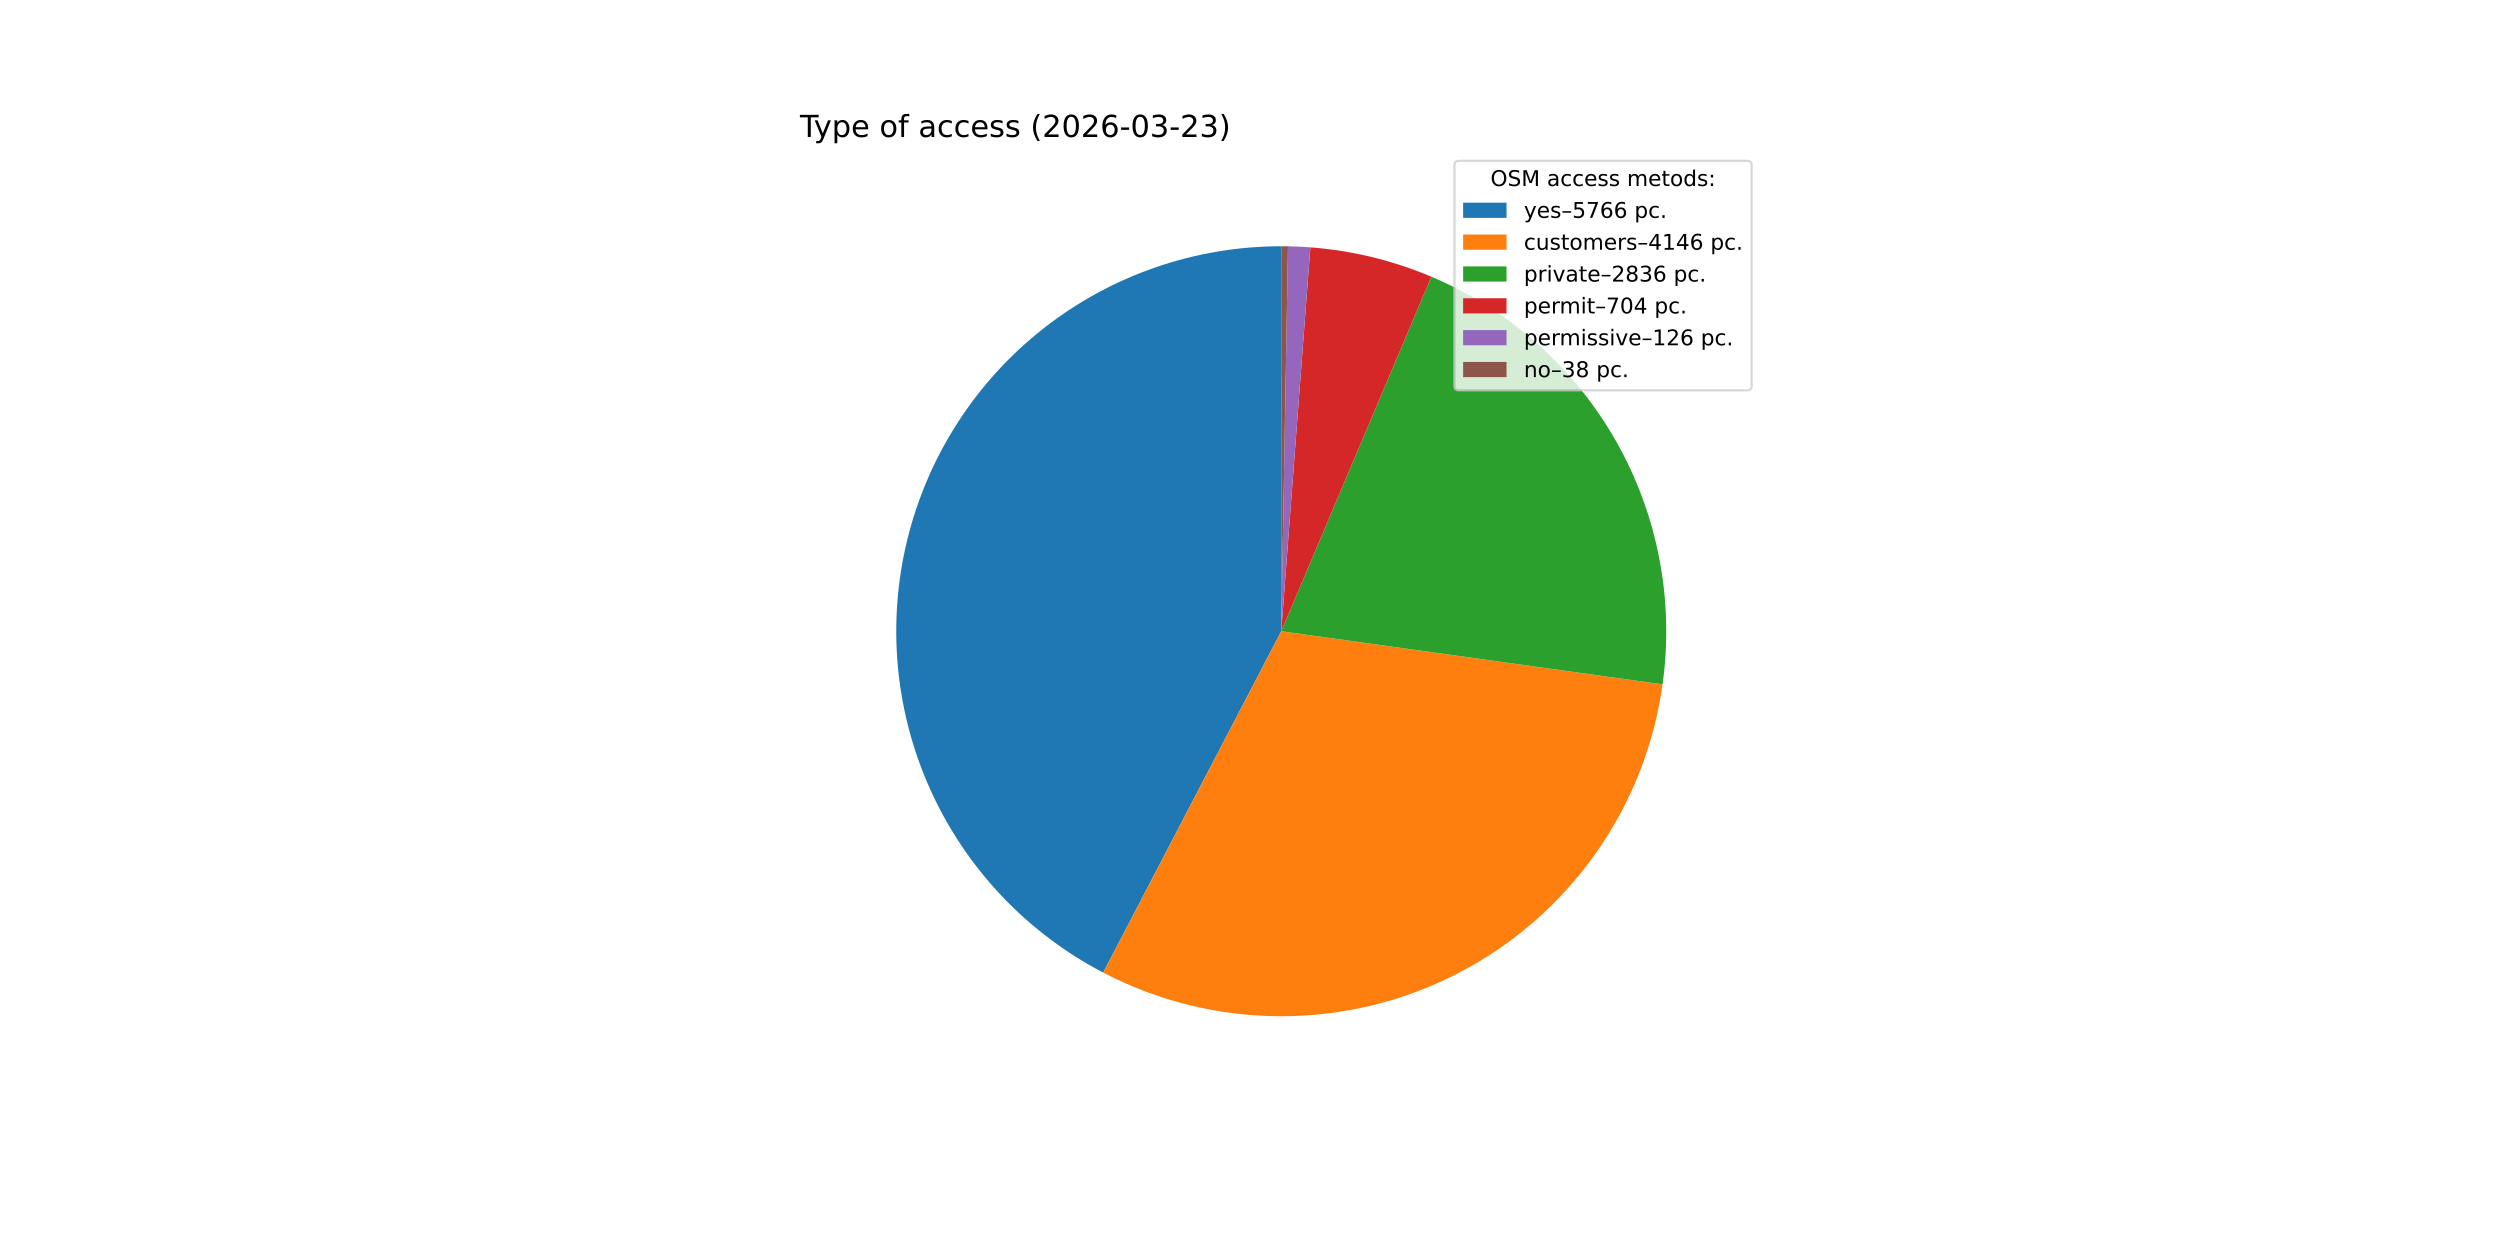
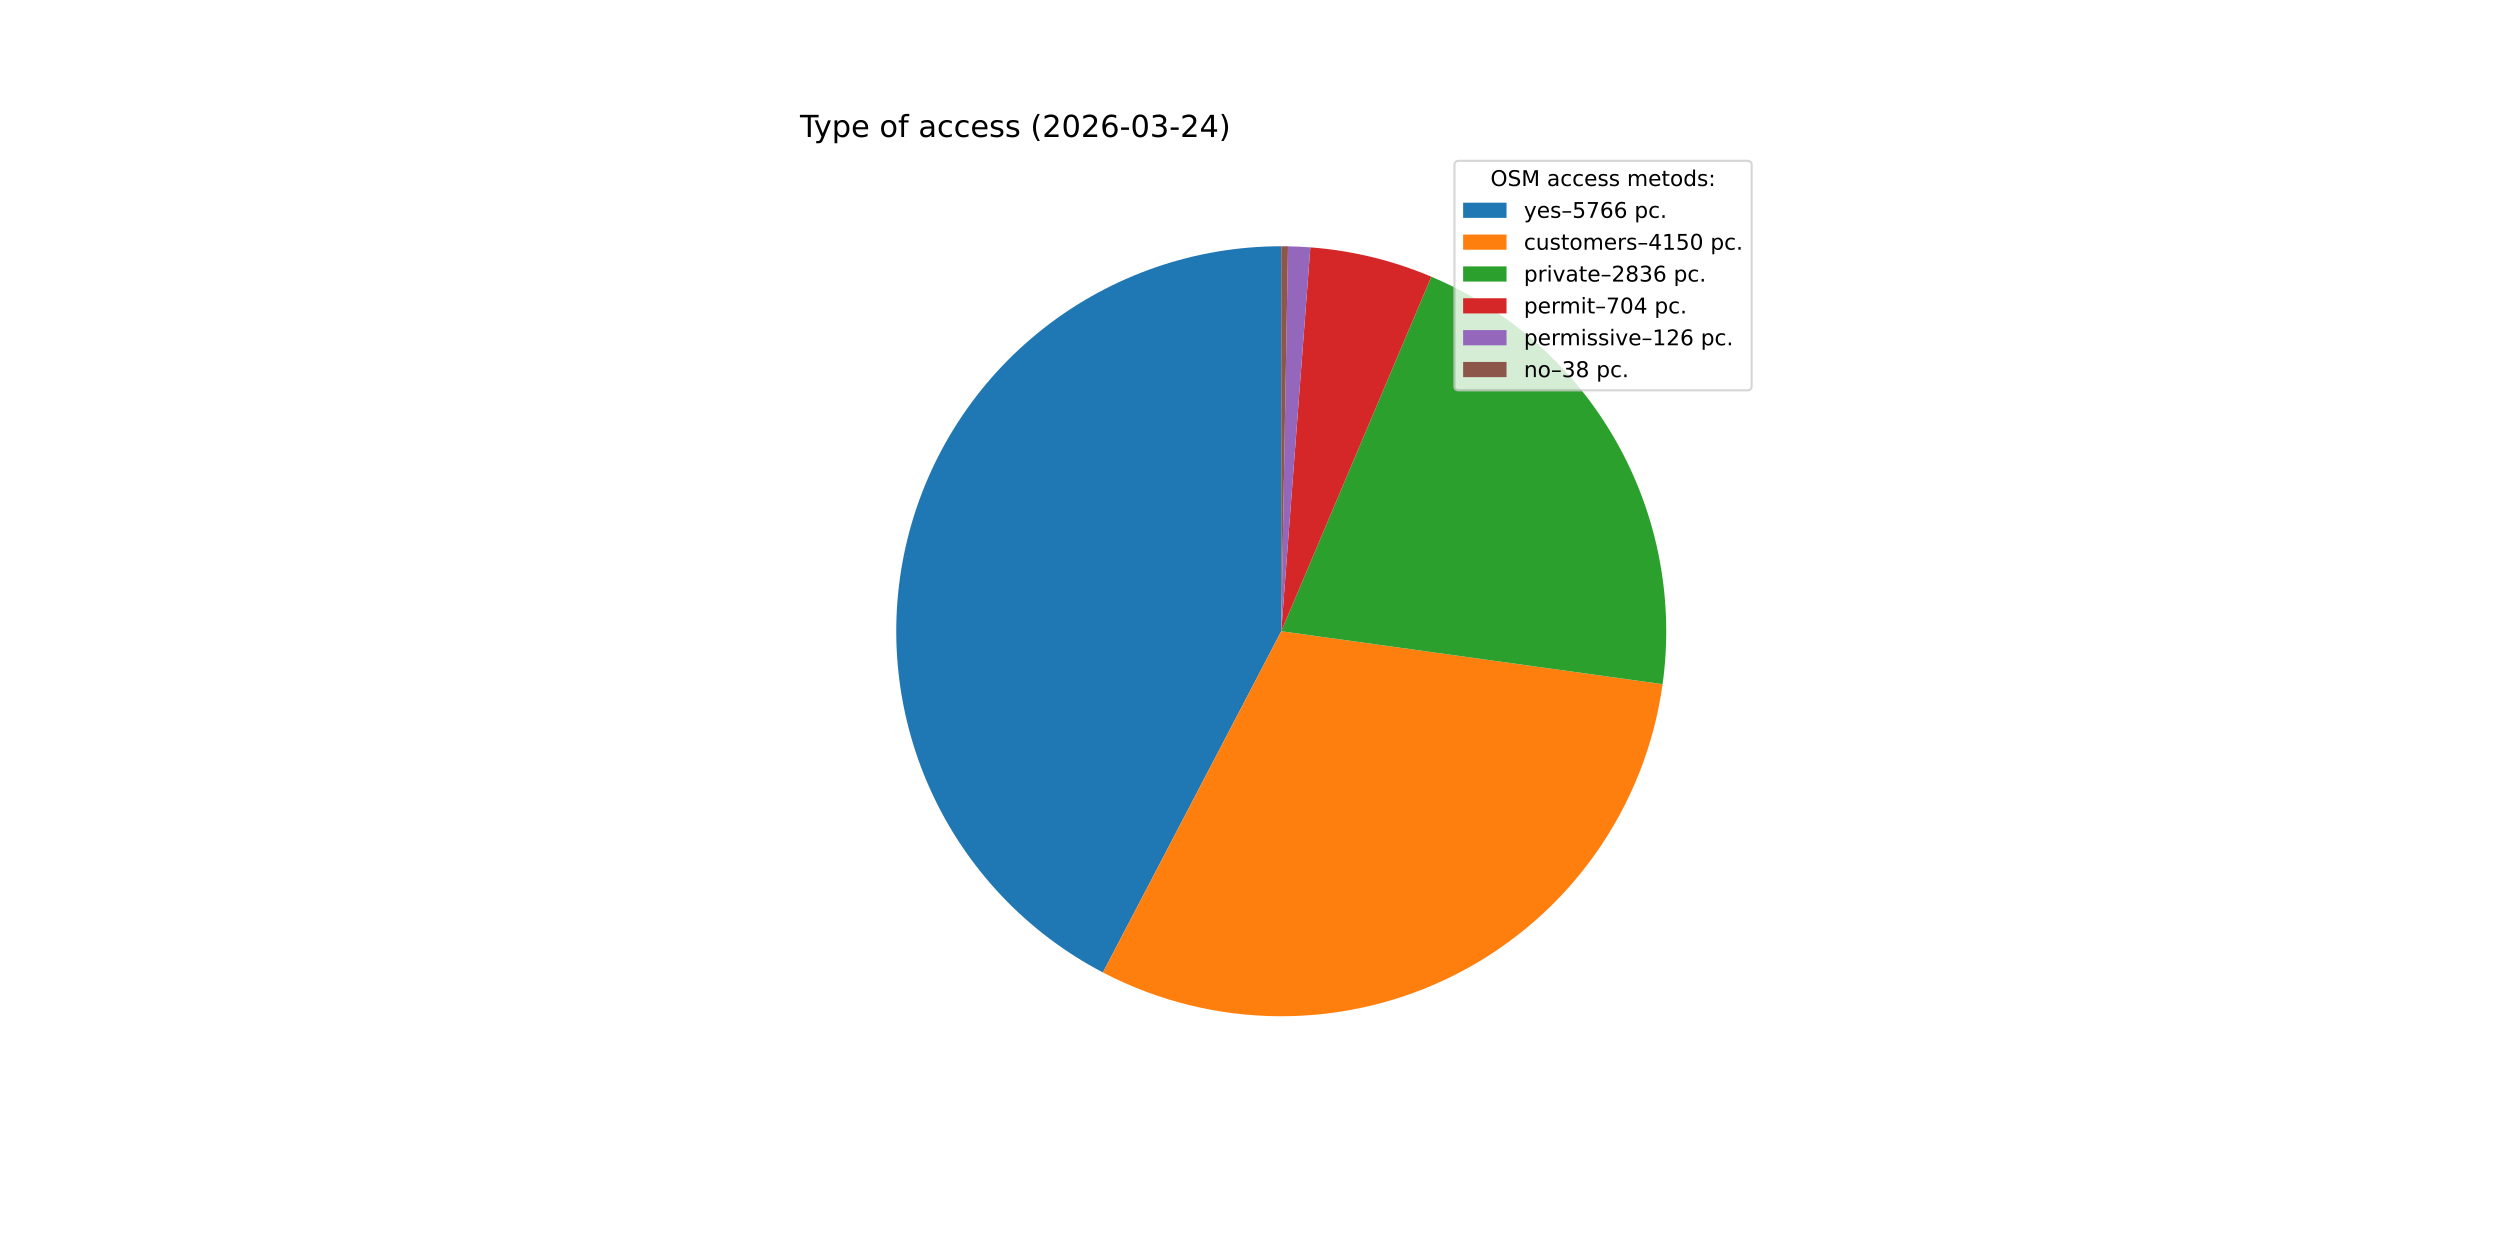
<svg xmlns="http://www.w3.org/2000/svg" xmlns:xlink="http://www.w3.org/1999/xlink" width="1152pt" height="576pt" viewBox="0 0 1152 576" version="1.1">
  <defs>
    <style type="text/css">*{stroke-linejoin: round; stroke-linecap: butt}</style>
  </defs>
  <g id="figure_1">
    <g id="patch_1">
      <path d="M 0 576  L 1152 576  L 1152 0  L 0 0  z " style="fill: #ffffff" />
    </g>
    <g id="axes_1">
      <g id="patch_2">
-         <path d="M 590.4 113.472  C 550.704 113.472 512.135 126.795 480.902 151.295  C 449.67 175.796 427.546 210.084 418.095 248.638  C 408.643 287.191 412.399 327.824 428.758 363.992  C 445.117 400.16 473.151 429.811 508.345 448.171  L 590.4 290.88  z " style="fill: #1f77b4" />
+         <path d="M 590.4 113.472  C 550.716 113.472 512.158 126.787 480.93 151.274  C 449.702 175.761 427.575 210.032 418.111 248.57  C 408.647 287.109 412.382 327.73 428.715 363.897  C 445.048 400.064 473.053 429.725 508.222 448.107  L 590.4 290.88  z " style="fill: #1f77b4" />
      </g>
      <g id="patch_3">
-         <path d="M 508.345 448.171  C 533.541 461.316 561.531 468.215 589.95 468.287  C 618.369 468.36 646.393 461.602 671.656 448.586  C 696.918 435.57 718.688 416.672 735.124 393.488  C 751.561 370.305 762.189 343.508 766.111 315.361  L 590.4 290.88  z " style="fill: #ff7f0e" />
+         <path d="M 508.222 448.107  C 533.425 461.28 561.43 468.202 589.868 468.287  C 618.306 468.372 646.352 461.619 671.634 448.597  C 696.915 435.576 718.699 416.664 735.143 393.462  C 751.587 370.26 762.213 343.441 766.123 315.273  L 590.4 290.88  z " style="fill: #ff7f0e" />
      </g>
      <g id="patch_4">
-         <path d="M 766.111 315.361  C 771.498 276.698 763.975 237.316 744.717 203.36  C 725.46 169.404 695.522 142.735 659.575 127.514  L 590.4 290.88  z " style="fill: #2ca02c" />
+         <path d="M 766.123 315.273  C 771.489 276.618 763.953 237.252 744.69 203.312  C 725.428 169.372 695.494 142.718 659.556 127.506  L 590.4 290.88  z " style="fill: #2ca02c" />
      </g>
      <g id="patch_5">
-         <path d="M 659.575 127.514  C 650.725 123.767 641.585 120.744 632.245 118.478  C 622.905 116.211 613.396 114.706 603.813 113.98  L 590.4 290.88  z " style="fill: #d62728" />
+         <path d="M 659.556 127.506  C 650.708 123.761 641.57 120.74 632.233 118.475  C 622.896 116.209 613.39 114.706 603.809 113.979  L 590.4 290.88  z " style="fill: #d62728" />
      </g>
      <g id="patch_6">
-         <path d="M 603.813 113.98  C 602.099 113.85 600.383 113.745 598.665 113.665  C 596.948 113.585 595.23 113.529 593.511 113.499  L 590.4 290.88  z " style="fill: #9467bd" />
+         <path d="M 603.809 113.979  C 602.095 113.85 600.38 113.745 598.663 113.665  C 596.946 113.584 595.228 113.529 593.51 113.499  L 590.4 290.88  z " style="fill: #9467bd" />
      </g>
      <g id="patch_7">
-         <path d="M 593.511 113.499  C 592.992 113.49 592.474 113.483 591.955 113.479  C 591.437 113.474 590.918 113.472 590.4 113.472  L 590.4 290.88  z " style="fill: #8c564b" />
+         <path d="M 593.51 113.499  C 592.992 113.49 592.473 113.483 591.955 113.479  C 591.437 113.474 590.918 113.472 590.4 113.472  L 590.4 290.88  z " style="fill: #8c564b" />
      </g>
      <g id="matplotlib.axis_1" />
      <g id="matplotlib.axis_2" />
      <g id="text_1">
        <g transform="translate(368.64 63.12) scale(0.14 -0.14)">
          <defs>
            <path id="DejaVuSans-54" d="M -19 4666  L 3928 4666  L 3928 4134  L 2272 4134  L 2272 0  L 1638 0  L 1638 4134  L -19 4134  L -19 4666  z " transform="scale(0.015625)" />
            <path id="DejaVuSans-79" d="M 2059 -325  Q 1816 -950 1584 -1140  Q 1353 -1331 966 -1331  L 506 -1331  L 506 -850  L 844 -850  Q 1081 -850 1212 -737  Q 1344 -625 1503 -206  L 1606 56  L 191 3500  L 800 3500  L 1894 763  L 2988 3500  L 3597 3500  L 2059 -325  z " transform="scale(0.015625)" />
            <path id="DejaVuSans-70" d="M 1159 525  L 1159 -1331  L 581 -1331  L 581 3500  L 1159 3500  L 1159 2969  Q 1341 3281 1617 3432  Q 1894 3584 2278 3584  Q 2916 3584 3314 3078  Q 3713 2572 3713 1747  Q 3713 922 3314 415  Q 2916 -91 2278 -91  Q 1894 -91 1617 61  Q 1341 213 1159 525  z M 3116 1747  Q 3116 2381 2855 2742  Q 2594 3103 2138 3103  Q 1681 3103 1420 2742  Q 1159 2381 1159 1747  Q 1159 1113 1420 752  Q 1681 391 2138 391  Q 2594 391 2855 752  Q 3116 1113 3116 1747  z " transform="scale(0.015625)" />
            <path id="DejaVuSans-65" d="M 3597 1894  L 3597 1613  L 953 1613  Q 991 1019 1311 708  Q 1631 397 2203 397  Q 2534 397 2845 478  Q 3156 559 3463 722  L 3463 178  Q 3153 47 2828 -22  Q 2503 -91 2169 -91  Q 1331 -91 842 396  Q 353 884 353 1716  Q 353 2575 817 3079  Q 1281 3584 2069 3584  Q 2775 3584 3186 3129  Q 3597 2675 3597 1894  z M 3022 2063  Q 3016 2534 2758 2815  Q 2500 3097 2075 3097  Q 1594 3097 1305 2825  Q 1016 2553 972 2059  L 3022 2063  z " transform="scale(0.015625)" />
            <path id="DejaVuSans-20" transform="scale(0.015625)" />
            <path id="DejaVuSans-6f" d="M 1959 3097  Q 1497 3097 1228 2736  Q 959 2375 959 1747  Q 959 1119 1226 758  Q 1494 397 1959 397  Q 2419 397 2687 759  Q 2956 1122 2956 1747  Q 2956 2369 2687 2733  Q 2419 3097 1959 3097  z M 1959 3584  Q 2709 3584 3137 3096  Q 3566 2609 3566 1747  Q 3566 888 3137 398  Q 2709 -91 1959 -91  Q 1206 -91 779 398  Q 353 888 353 1747  Q 353 2609 779 3096  Q 1206 3584 1959 3584  z " transform="scale(0.015625)" />
            <path id="DejaVuSans-66" d="M 2375 4863  L 2375 4384  L 1825 4384  Q 1516 4384 1395 4259  Q 1275 4134 1275 3809  L 1275 3500  L 2222 3500  L 2222 3053  L 1275 3053  L 1275 0  L 697 0  L 697 3053  L 147 3053  L 147 3500  L 697 3500  L 697 3744  Q 697 4328 969 4595  Q 1241 4863 1831 4863  L 2375 4863  z " transform="scale(0.015625)" />
            <path id="DejaVuSans-61" d="M 2194 1759  Q 1497 1759 1228 1600  Q 959 1441 959 1056  Q 959 750 1161 570  Q 1363 391 1709 391  Q 2188 391 2477 730  Q 2766 1069 2766 1631  L 2766 1759  L 2194 1759  z M 3341 1997  L 3341 0  L 2766 0  L 2766 531  Q 2569 213 2275 61  Q 1981 -91 1556 -91  Q 1019 -91 701 211  Q 384 513 384 1019  Q 384 1609 779 1909  Q 1175 2209 1959 2209  L 2766 2209  L 2766 2266  Q 2766 2663 2505 2880  Q 2244 3097 1772 3097  Q 1472 3097 1187 3025  Q 903 2953 641 2809  L 641 3341  Q 956 3463 1253 3523  Q 1550 3584 1831 3584  Q 2591 3584 2966 3190  Q 3341 2797 3341 1997  z " transform="scale(0.015625)" />
            <path id="DejaVuSans-63" d="M 3122 3366  L 3122 2828  Q 2878 2963 2633 3030  Q 2388 3097 2138 3097  Q 1578 3097 1268 2742  Q 959 2388 959 1747  Q 959 1106 1268 751  Q 1578 397 2138 397  Q 2388 397 2633 464  Q 2878 531 3122 666  L 3122 134  Q 2881 22 2623 -34  Q 2366 -91 2075 -91  Q 1284 -91 818 406  Q 353 903 353 1747  Q 353 2603 823 3093  Q 1294 3584 2113 3584  Q 2378 3584 2631 3529  Q 2884 3475 3122 3366  z " transform="scale(0.015625)" />
            <path id="DejaVuSans-73" d="M 2834 3397  L 2834 2853  Q 2591 2978 2328 3040  Q 2066 3103 1784 3103  Q 1356 3103 1142 2972  Q 928 2841 928 2578  Q 928 2378 1081 2264  Q 1234 2150 1697 2047  L 1894 2003  Q 2506 1872 2764 1633  Q 3022 1394 3022 966  Q 3022 478 2636 193  Q 2250 -91 1575 -91  Q 1294 -91 989 -36  Q 684 19 347 128  L 347 722  Q 666 556 975 473  Q 1284 391 1588 391  Q 1994 391 2212 530  Q 2431 669 2431 922  Q 2431 1156 2273 1281  Q 2116 1406 1581 1522  L 1381 1569  Q 847 1681 609 1914  Q 372 2147 372 2553  Q 372 3047 722 3315  Q 1072 3584 1716 3584  Q 2034 3584 2315 3537  Q 2597 3491 2834 3397  z " transform="scale(0.015625)" />
            <path id="DejaVuSans-28" d="M 1984 4856  Q 1566 4138 1362 3434  Q 1159 2731 1159 2009  Q 1159 1288 1364 580  Q 1569 -128 1984 -844  L 1484 -844  Q 1016 -109 783 600  Q 550 1309 550 2009  Q 550 2706 781 3412  Q 1013 4119 1484 4856  L 1984 4856  z " transform="scale(0.015625)" />
            <path id="DejaVuSans-32" d="M 1228 531  L 3431 531  L 3431 0  L 469 0  L 469 531  Q 828 903 1448 1529  Q 2069 2156 2228 2338  Q 2531 2678 2651 2914  Q 2772 3150 2772 3378  Q 2772 3750 2511 3984  Q 2250 4219 1831 4219  Q 1534 4219 1204 4116  Q 875 4013 500 3803  L 500 4441  Q 881 4594 1212 4672  Q 1544 4750 1819 4750  Q 2544 4750 2975 4387  Q 3406 4025 3406 3419  Q 3406 3131 3298 2873  Q 3191 2616 2906 2266  Q 2828 2175 2409 1742  Q 1991 1309 1228 531  z " transform="scale(0.015625)" />
            <path id="DejaVuSans-30" d="M 2034 4250  Q 1547 4250 1301 3770  Q 1056 3291 1056 2328  Q 1056 1369 1301 889  Q 1547 409 2034 409  Q 2525 409 2770 889  Q 3016 1369 3016 2328  Q 3016 3291 2770 3770  Q 2525 4250 2034 4250  z M 2034 4750  Q 2819 4750 3233 4129  Q 3647 3509 3647 2328  Q 3647 1150 3233 529  Q 2819 -91 2034 -91  Q 1250 -91 836 529  Q 422 1150 422 2328  Q 422 3509 836 4129  Q 1250 4750 2034 4750  z " transform="scale(0.015625)" />
            <path id="DejaVuSans-36" d="M 2113 2584  Q 1688 2584 1439 2293  Q 1191 2003 1191 1497  Q 1191 994 1439 701  Q 1688 409 2113 409  Q 2538 409 2786 701  Q 3034 994 3034 1497  Q 3034 2003 2786 2293  Q 2538 2584 2113 2584  z M 3366 4563  L 3366 3988  Q 3128 4100 2886 4159  Q 2644 4219 2406 4219  Q 1781 4219 1451 3797  Q 1122 3375 1075 2522  Q 1259 2794 1537 2939  Q 1816 3084 2150 3084  Q 2853 3084 3261 2657  Q 3669 2231 3669 1497  Q 3669 778 3244 343  Q 2819 -91 2113 -91  Q 1303 -91 875 529  Q 447 1150 447 2328  Q 447 3434 972 4092  Q 1497 4750 2381 4750  Q 2619 4750 2861 4703  Q 3103 4656 3366 4563  z " transform="scale(0.015625)" />
            <path id="DejaVuSans-2d" d="M 313 2009  L 1997 2009  L 1997 1497  L 313 1497  L 313 2009  z " transform="scale(0.015625)" />
            <path id="DejaVuSans-33" d="M 2597 2516  Q 3050 2419 3304 2112  Q 3559 1806 3559 1356  Q 3559 666 3084 287  Q 2609 -91 1734 -91  Q 1441 -91 1130 -33  Q 819 25 488 141  L 488 750  Q 750 597 1062 519  Q 1375 441 1716 441  Q 2309 441 2620 675  Q 2931 909 2931 1356  Q 2931 1769 2642 2001  Q 2353 2234 1838 2234  L 1294 2234  L 1294 2753  L 1863 2753  Q 2328 2753 2575 2939  Q 2822 3125 2822 3475  Q 2822 3834 2567 4026  Q 2313 4219 1838 4219  Q 1578 4219 1281 4162  Q 984 4106 628 3988  L 628 4550  Q 988 4650 1302 4700  Q 1616 4750 1894 4750  Q 2613 4750 3031 4423  Q 3450 4097 3450 3541  Q 3450 3153 3228 2886  Q 3006 2619 2597 2516  z " transform="scale(0.015625)" />
+             <path id="DejaVuSans-34" d="M 2419 4116  L 825 1625  L 2419 1625  L 2419 4116  z M 2253 4666  L 3047 4666  L 3047 1625  L 3713 1625  L 3713 1100  L 3047 1100  L 3047 0  L 2419 0  L 2419 1100  L 313 1100  L 313 1709  L 2253 4666  z " transform="scale(0.015625)" />
            <path id="DejaVuSans-29" d="M 513 4856  L 1013 4856  Q 1481 4119 1714 3412  Q 1947 2706 1947 2009  Q 1947 1309 1714 600  Q 1481 -109 1013 -844  L 513 -844  Q 928 -128 1133 580  Q 1338 1288 1338 2009  Q 1338 2731 1133 3434  Q 928 4138 513 4856  z " transform="scale(0.015625)" />
          </defs>
          <use xlink:href="#DejaVuSans-54" />
          <use xlink:href="#DejaVuSans-79" x="45.459" />
          <use xlink:href="#DejaVuSans-70" x="104.639" />
          <use xlink:href="#DejaVuSans-65" x="168.115" />
          <use xlink:href="#DejaVuSans-20" x="229.639" />
          <use xlink:href="#DejaVuSans-6f" x="261.426" />
          <use xlink:href="#DejaVuSans-66" x="322.607" />
          <use xlink:href="#DejaVuSans-20" x="357.812" />
          <use xlink:href="#DejaVuSans-61" x="389.6" />
          <use xlink:href="#DejaVuSans-63" x="450.879" />
          <use xlink:href="#DejaVuSans-63" x="505.859" />
          <use xlink:href="#DejaVuSans-65" x="560.84" />
          <use xlink:href="#DejaVuSans-73" x="622.363" />
          <use xlink:href="#DejaVuSans-73" x="674.463" />
          <use xlink:href="#DejaVuSans-20" x="726.562" />
          <use xlink:href="#DejaVuSans-28" x="758.35" />
          <use xlink:href="#DejaVuSans-32" x="797.363" />
          <use xlink:href="#DejaVuSans-30" x="860.986" />
          <use xlink:href="#DejaVuSans-32" x="924.609" />
          <use xlink:href="#DejaVuSans-36" x="988.232" />
          <use xlink:href="#DejaVuSans-2d" x="1051.855" />
          <use xlink:href="#DejaVuSans-30" x="1087.939" />
          <use xlink:href="#DejaVuSans-33" x="1151.562" />
          <use xlink:href="#DejaVuSans-2d" x="1215.186" />
          <use xlink:href="#DejaVuSans-32" x="1251.27" />
-           <use xlink:href="#DejaVuSans-33" x="1314.893" />
+           <use xlink:href="#DejaVuSans-34" x="1314.893" />
          <use xlink:href="#DejaVuSans-29" x="1378.516" />
        </g>
      </g>
      <g id="legend_1">
        <g id="patch_8">
          <path d="M 672.208 179.867  L 805.16 179.867  Q 807.16 179.867 807.16 177.867  L 807.16 76.12  Q 807.16 74.12 805.16 74.12  L 672.208 74.12  Q 670.208 74.12 670.208 76.12  L 670.208 177.867  Q 670.208 179.867 672.208 179.867  z " style="fill: #ffffff; opacity: 0.8; stroke: #cccccc; stroke-linejoin: miter" />
        </g>
        <g id="text_2">
          <g transform="translate(686.8038 85.71844) scale(0.1 -0.1)">
            <defs>
              <path id="DejaVuSans-4f" d="M 2522 4238  Q 1834 4238 1429 3725  Q 1025 3213 1025 2328  Q 1025 1447 1429 934  Q 1834 422 2522 422  Q 3209 422 3611 934  Q 4013 1447 4013 2328  Q 4013 3213 3611 3725  Q 3209 4238 2522 4238  z M 2522 4750  Q 3503 4750 4090 4092  Q 4678 3434 4678 2328  Q 4678 1225 4090 567  Q 3503 -91 2522 -91  Q 1538 -91 948 565  Q 359 1222 359 2328  Q 359 3434 948 4092  Q 1538 4750 2522 4750  z " transform="scale(0.015625)" />
              <path id="DejaVuSans-53" d="M 3425 4513  L 3425 3897  Q 3066 4069 2747 4153  Q 2428 4238 2131 4238  Q 1616 4238 1336 4038  Q 1056 3838 1056 3469  Q 1056 3159 1242 3001  Q 1428 2844 1947 2747  L 2328 2669  Q 3034 2534 3370 2195  Q 3706 1856 3706 1288  Q 3706 609 3251 259  Q 2797 -91 1919 -91  Q 1588 -91 1214 -16  Q 841 59 441 206  L 441 856  Q 825 641 1194 531  Q 1563 422 1919 422  Q 2459 422 2753 634  Q 3047 847 3047 1241  Q 3047 1584 2836 1778  Q 2625 1972 2144 2069  L 1759 2144  Q 1053 2284 737 2584  Q 422 2884 422 3419  Q 422 4038 858 4394  Q 1294 4750 2059 4750  Q 2388 4750 2728 4690  Q 3069 4631 3425 4513  z " transform="scale(0.015625)" />
              <path id="DejaVuSans-4d" d="M 628 4666  L 1569 4666  L 2759 1491  L 3956 4666  L 4897 4666  L 4897 0  L 4281 0  L 4281 4097  L 3078 897  L 2444 897  L 1241 4097  L 1241 0  L 628 0  L 628 4666  z " transform="scale(0.015625)" />
              <path id="DejaVuSans-6d" d="M 3328 2828  Q 3544 3216 3844 3400  Q 4144 3584 4550 3584  Q 5097 3584 5394 3201  Q 5691 2819 5691 2113  L 5691 0  L 5113 0  L 5113 2094  Q 5113 2597 4934 2840  Q 4756 3084 4391 3084  Q 3944 3084 3684 2787  Q 3425 2491 3425 1978  L 3425 0  L 2847 0  L 2847 2094  Q 2847 2600 2669 2842  Q 2491 3084 2119 3084  Q 1678 3084 1418 2786  Q 1159 2488 1159 1978  L 1159 0  L 581 0  L 581 3500  L 1159 3500  L 1159 2956  Q 1356 3278 1631 3431  Q 1906 3584 2284 3584  Q 2666 3584 2933 3390  Q 3200 3197 3328 2828  z " transform="scale(0.015625)" />
              <path id="DejaVuSans-74" d="M 1172 4494  L 1172 3500  L 2356 3500  L 2356 3053  L 1172 3053  L 1172 1153  Q 1172 725 1289 603  Q 1406 481 1766 481  L 2356 481  L 2356 0  L 1766 0  Q 1100 0 847 248  Q 594 497 594 1153  L 594 3053  L 172 3053  L 172 3500  L 594 3500  L 594 4494  L 1172 4494  z " transform="scale(0.015625)" />
              <path id="DejaVuSans-64" d="M 2906 2969  L 2906 4863  L 3481 4863  L 3481 0  L 2906 0  L 2906 525  Q 2725 213 2448 61  Q 2172 -91 1784 -91  Q 1150 -91 751 415  Q 353 922 353 1747  Q 353 2572 751 3078  Q 1150 3584 1784 3584  Q 2172 3584 2448 3432  Q 2725 3281 2906 2969  z M 947 1747  Q 947 1113 1208 752  Q 1469 391 1925 391  Q 2381 391 2643 752  Q 2906 1113 2906 1747  Q 2906 2381 2643 2742  Q 2381 3103 1925 3103  Q 1469 3103 1208 2742  Q 947 2381 947 1747  z " transform="scale(0.015625)" />
              <path id="DejaVuSans-3a" d="M 750 794  L 1409 794  L 1409 0  L 750 0  L 750 794  z M 750 3309  L 1409 3309  L 1409 2516  L 750 2516  L 750 3309  z " transform="scale(0.015625)" />
            </defs>
            <use xlink:href="#DejaVuSans-4f" />
            <use xlink:href="#DejaVuSans-53" x="78.711" />
            <use xlink:href="#DejaVuSans-4d" x="142.188" />
            <use xlink:href="#DejaVuSans-20" x="228.467" />
            <use xlink:href="#DejaVuSans-61" x="260.254" />
            <use xlink:href="#DejaVuSans-63" x="321.533" />
            <use xlink:href="#DejaVuSans-63" x="376.514" />
            <use xlink:href="#DejaVuSans-65" x="431.494" />
            <use xlink:href="#DejaVuSans-73" x="493.018" />
            <use xlink:href="#DejaVuSans-73" x="545.117" />
            <use xlink:href="#DejaVuSans-20" x="597.217" />
            <use xlink:href="#DejaVuSans-6d" x="629.004" />
            <use xlink:href="#DejaVuSans-65" x="726.416" />
            <use xlink:href="#DejaVuSans-74" x="787.939" />
            <use xlink:href="#DejaVuSans-6f" x="827.148" />
            <use xlink:href="#DejaVuSans-64" x="888.33" />
            <use xlink:href="#DejaVuSans-73" x="951.807" />
            <use xlink:href="#DejaVuSans-3a" x="1003.906" />
          </g>
        </g>
        <g id="patch_9">
          <path d="M 674.208 100.397  L 694.208 100.397  L 694.208 93.397  L 674.208 93.397  z " style="fill: #1f77b4" />
        </g>
        <g id="text_3">
          <g transform="translate(702.2084 100.3966) scale(0.1 -0.1)">
            <defs>
              <path id="DejaVuSans-2013" d="M 313 1978  L 2888 1978  L 2888 1528  L 313 1528  L 313 1978  z " transform="scale(0.015625)" />
              <path id="DejaVuSans-35" d="M 691 4666  L 3169 4666  L 3169 4134  L 1269 4134  L 1269 2991  Q 1406 3038 1543 3061  Q 1681 3084 1819 3084  Q 2600 3084 3056 2656  Q 3513 2228 3513 1497  Q 3513 744 3044 326  Q 2575 -91 1722 -91  Q 1428 -91 1123 -41  Q 819 9 494 109  L 494 744  Q 775 591 1075 516  Q 1375 441 1709 441  Q 2250 441 2565 725  Q 2881 1009 2881 1497  Q 2881 1984 2565 2268  Q 2250 2553 1709 2553  Q 1456 2553 1204 2497  Q 953 2441 691 2322  L 691 4666  z " transform="scale(0.015625)" />
              <path id="DejaVuSans-37" d="M 525 4666  L 3525 4666  L 3525 4397  L 1831 0  L 1172 0  L 2766 4134  L 525 4134  L 525 4666  z " transform="scale(0.015625)" />
              <path id="DejaVuSans-2e" d="M 684 794  L 1344 794  L 1344 0  L 684 0  L 684 794  z " transform="scale(0.015625)" />
            </defs>
            <use xlink:href="#DejaVuSans-79" />
            <use xlink:href="#DejaVuSans-65" x="59.18" />
            <use xlink:href="#DejaVuSans-73" x="120.703" />
            <use xlink:href="#DejaVuSans-2013" x="172.803" />
            <use xlink:href="#DejaVuSans-35" x="222.803" />
            <use xlink:href="#DejaVuSans-37" x="286.426" />
            <use xlink:href="#DejaVuSans-36" x="350.049" />
            <use xlink:href="#DejaVuSans-36" x="413.672" />
            <use xlink:href="#DejaVuSans-20" x="477.295" />
            <use xlink:href="#DejaVuSans-70" x="509.082" />
            <use xlink:href="#DejaVuSans-63" x="572.559" />
            <use xlink:href="#DejaVuSans-2e" x="627.539" />
          </g>
        </g>
        <g id="patch_10">
          <path d="M 674.208 115.075  L 694.208 115.075  L 694.208 108.075  L 674.208 108.075  z " style="fill: #ff7f0e" />
        </g>
        <g id="text_4">
          <g transform="translate(702.2084 115.0747) scale(0.1 -0.1)">
            <defs>
              <path id="DejaVuSans-75" d="M 544 1381  L 544 3500  L 1119 3500  L 1119 1403  Q 1119 906 1312 657  Q 1506 409 1894 409  Q 2359 409 2629 706  Q 2900 1003 2900 1516  L 2900 3500  L 3475 3500  L 3475 0  L 2900 0  L 2900 538  Q 2691 219 2414 64  Q 2138 -91 1772 -91  Q 1169 -91 856 284  Q 544 659 544 1381  z M 1991 3584  L 1991 3584  z " transform="scale(0.015625)" />
              <path id="DejaVuSans-72" d="M 2631 2963  Q 2534 3019 2420 3045  Q 2306 3072 2169 3072  Q 1681 3072 1420 2755  Q 1159 2438 1159 1844  L 1159 0  L 581 0  L 581 3500  L 1159 3500  L 1159 2956  Q 1341 3275 1631 3429  Q 1922 3584 2338 3584  Q 2397 3584 2469 3576  Q 2541 3569 2628 3553  L 2631 2963  z " transform="scale(0.015625)" />
-               <path id="DejaVuSans-34" d="M 2419 4116  L 825 1625  L 2419 1625  L 2419 4116  z M 2253 4666  L 3047 4666  L 3047 1625  L 3713 1625  L 3713 1100  L 3047 1100  L 3047 0  L 2419 0  L 2419 1100  L 313 1100  L 313 1709  L 2253 4666  z " transform="scale(0.015625)" />
              <path id="DejaVuSans-31" d="M 794 531  L 1825 531  L 1825 4091  L 703 3866  L 703 4441  L 1819 4666  L 2450 4666  L 2450 531  L 3481 531  L 3481 0  L 794 0  L 794 531  z " transform="scale(0.015625)" />
            </defs>
            <use xlink:href="#DejaVuSans-63" />
            <use xlink:href="#DejaVuSans-75" x="54.98" />
            <use xlink:href="#DejaVuSans-73" x="118.359" />
            <use xlink:href="#DejaVuSans-74" x="170.459" />
            <use xlink:href="#DejaVuSans-6f" x="209.668" />
            <use xlink:href="#DejaVuSans-6d" x="270.85" />
            <use xlink:href="#DejaVuSans-65" x="368.262" />
            <use xlink:href="#DejaVuSans-72" x="429.785" />
            <use xlink:href="#DejaVuSans-73" x="470.898" />
            <use xlink:href="#DejaVuSans-2013" x="522.998" />
            <use xlink:href="#DejaVuSans-34" x="572.998" />
            <use xlink:href="#DejaVuSans-31" x="636.621" />
-             <use xlink:href="#DejaVuSans-34" x="700.244" />
-             <use xlink:href="#DejaVuSans-36" x="763.867" />
+             <use xlink:href="#DejaVuSans-35" x="700.244" />
+             <use xlink:href="#DejaVuSans-30" x="763.867" />
            <use xlink:href="#DejaVuSans-20" x="827.49" />
            <use xlink:href="#DejaVuSans-70" x="859.277" />
            <use xlink:href="#DejaVuSans-63" x="922.754" />
            <use xlink:href="#DejaVuSans-2e" x="977.734" />
          </g>
        </g>
        <g id="patch_11">
          <path d="M 674.208 129.753  L 694.208 129.753  L 694.208 122.753  L 674.208 122.753  z " style="fill: #2ca02c" />
        </g>
        <g id="text_5">
          <g transform="translate(702.2084 129.7528) scale(0.1 -0.1)">
            <defs>
              <path id="DejaVuSans-69" d="M 603 3500  L 1178 3500  L 1178 0  L 603 0  L 603 3500  z M 603 4863  L 1178 4863  L 1178 4134  L 603 4134  L 603 4863  z " transform="scale(0.015625)" />
              <path id="DejaVuSans-76" d="M 191 3500  L 800 3500  L 1894 563  L 2988 3500  L 3597 3500  L 2284 0  L 1503 0  L 191 3500  z " transform="scale(0.015625)" />
              <path id="DejaVuSans-38" d="M 2034 2216  Q 1584 2216 1326 1975  Q 1069 1734 1069 1313  Q 1069 891 1326 650  Q 1584 409 2034 409  Q 2484 409 2743 651  Q 3003 894 3003 1313  Q 3003 1734 2745 1975  Q 2488 2216 2034 2216  z M 1403 2484  Q 997 2584 770 2862  Q 544 3141 544 3541  Q 544 4100 942 4425  Q 1341 4750 2034 4750  Q 2731 4750 3128 4425  Q 3525 4100 3525 3541  Q 3525 3141 3298 2862  Q 3072 2584 2669 2484  Q 3125 2378 3379 2068  Q 3634 1759 3634 1313  Q 3634 634 3220 271  Q 2806 -91 2034 -91  Q 1263 -91 848 271  Q 434 634 434 1313  Q 434 1759 690 2068  Q 947 2378 1403 2484  z M 1172 3481  Q 1172 3119 1398 2916  Q 1625 2713 2034 2713  Q 2441 2713 2670 2916  Q 2900 3119 2900 3481  Q 2900 3844 2670 4047  Q 2441 4250 2034 4250  Q 1625 4250 1398 4047  Q 1172 3844 1172 3481  z " transform="scale(0.015625)" />
            </defs>
            <use xlink:href="#DejaVuSans-70" />
            <use xlink:href="#DejaVuSans-72" x="63.477" />
            <use xlink:href="#DejaVuSans-69" x="104.59" />
            <use xlink:href="#DejaVuSans-76" x="132.373" />
            <use xlink:href="#DejaVuSans-61" x="191.553" />
            <use xlink:href="#DejaVuSans-74" x="252.832" />
            <use xlink:href="#DejaVuSans-65" x="292.041" />
            <use xlink:href="#DejaVuSans-2013" x="353.564" />
            <use xlink:href="#DejaVuSans-32" x="403.564" />
            <use xlink:href="#DejaVuSans-38" x="467.188" />
            <use xlink:href="#DejaVuSans-33" x="530.811" />
            <use xlink:href="#DejaVuSans-36" x="594.434" />
            <use xlink:href="#DejaVuSans-20" x="658.057" />
            <use xlink:href="#DejaVuSans-70" x="689.844" />
            <use xlink:href="#DejaVuSans-63" x="753.32" />
            <use xlink:href="#DejaVuSans-2e" x="808.301" />
          </g>
        </g>
        <g id="patch_12">
          <path d="M 674.208 144.431  L 694.208 144.431  L 694.208 137.431  L 674.208 137.431  z " style="fill: #d62728" />
        </g>
        <g id="text_6">
          <g transform="translate(702.2084 144.4309) scale(0.1 -0.1)">
            <use xlink:href="#DejaVuSans-70" />
            <use xlink:href="#DejaVuSans-65" x="63.477" />
            <use xlink:href="#DejaVuSans-72" x="125" />
            <use xlink:href="#DejaVuSans-6d" x="164.363" />
            <use xlink:href="#DejaVuSans-69" x="261.775" />
            <use xlink:href="#DejaVuSans-74" x="289.559" />
            <use xlink:href="#DejaVuSans-2013" x="328.768" />
            <use xlink:href="#DejaVuSans-37" x="378.768" />
            <use xlink:href="#DejaVuSans-30" x="442.391" />
            <use xlink:href="#DejaVuSans-34" x="506.014" />
            <use xlink:href="#DejaVuSans-20" x="569.637" />
            <use xlink:href="#DejaVuSans-70" x="601.424" />
            <use xlink:href="#DejaVuSans-63" x="664.9" />
            <use xlink:href="#DejaVuSans-2e" x="719.881" />
          </g>
        </g>
        <g id="patch_13">
          <path d="M 674.208 159.109  L 694.208 159.109  L 694.208 152.109  L 674.208 152.109  z " style="fill: #9467bd" />
        </g>
        <g id="text_7">
          <g transform="translate(702.2084 159.1091) scale(0.1 -0.1)">
            <use xlink:href="#DejaVuSans-70" />
            <use xlink:href="#DejaVuSans-65" x="63.477" />
            <use xlink:href="#DejaVuSans-72" x="125" />
            <use xlink:href="#DejaVuSans-6d" x="164.363" />
            <use xlink:href="#DejaVuSans-69" x="261.775" />
            <use xlink:href="#DejaVuSans-73" x="289.559" />
            <use xlink:href="#DejaVuSans-73" x="341.658" />
            <use xlink:href="#DejaVuSans-69" x="393.758" />
            <use xlink:href="#DejaVuSans-76" x="421.541" />
            <use xlink:href="#DejaVuSans-65" x="480.721" />
            <use xlink:href="#DejaVuSans-2013" x="542.244" />
            <use xlink:href="#DejaVuSans-31" x="592.244" />
            <use xlink:href="#DejaVuSans-32" x="655.867" />
            <use xlink:href="#DejaVuSans-36" x="719.49" />
            <use xlink:href="#DejaVuSans-20" x="783.113" />
            <use xlink:href="#DejaVuSans-70" x="814.9" />
            <use xlink:href="#DejaVuSans-63" x="878.377" />
            <use xlink:href="#DejaVuSans-2e" x="933.357" />
          </g>
        </g>
        <g id="patch_14">
          <path d="M 674.208 173.787  L 694.208 173.787  L 694.208 166.787  L 674.208 166.787  z " style="fill: #8c564b" />
        </g>
        <g id="text_8">
          <g transform="translate(702.2084 173.7872) scale(0.1 -0.1)">
            <defs>
              <path id="DejaVuSans-6e" d="M 3513 2113  L 3513 0  L 2938 0  L 2938 2094  Q 2938 2591 2744 2837  Q 2550 3084 2163 3084  Q 1697 3084 1428 2787  Q 1159 2491 1159 1978  L 1159 0  L 581 0  L 581 3500  L 1159 3500  L 1159 2956  Q 1366 3272 1645 3428  Q 1925 3584 2291 3584  Q 2894 3584 3203 3211  Q 3513 2838 3513 2113  z " transform="scale(0.015625)" />
            </defs>
            <use xlink:href="#DejaVuSans-6e" />
            <use xlink:href="#DejaVuSans-6f" x="63.379" />
            <use xlink:href="#DejaVuSans-2013" x="124.561" />
            <use xlink:href="#DejaVuSans-33" x="174.561" />
            <use xlink:href="#DejaVuSans-38" x="238.184" />
            <use xlink:href="#DejaVuSans-20" x="301.807" />
            <use xlink:href="#DejaVuSans-70" x="333.594" />
            <use xlink:href="#DejaVuSans-63" x="397.07" />
            <use xlink:href="#DejaVuSans-2e" x="452.051" />
          </g>
        </g>
      </g>
    </g>
  </g>
</svg>
